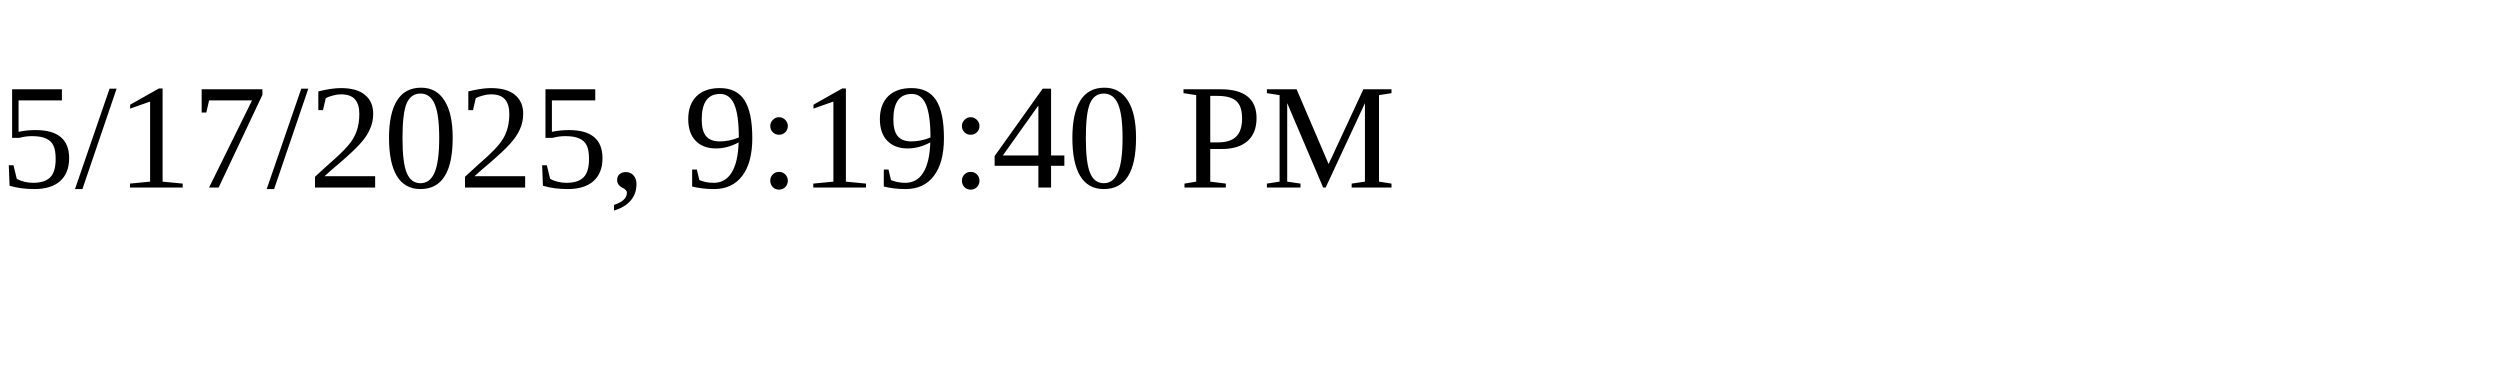
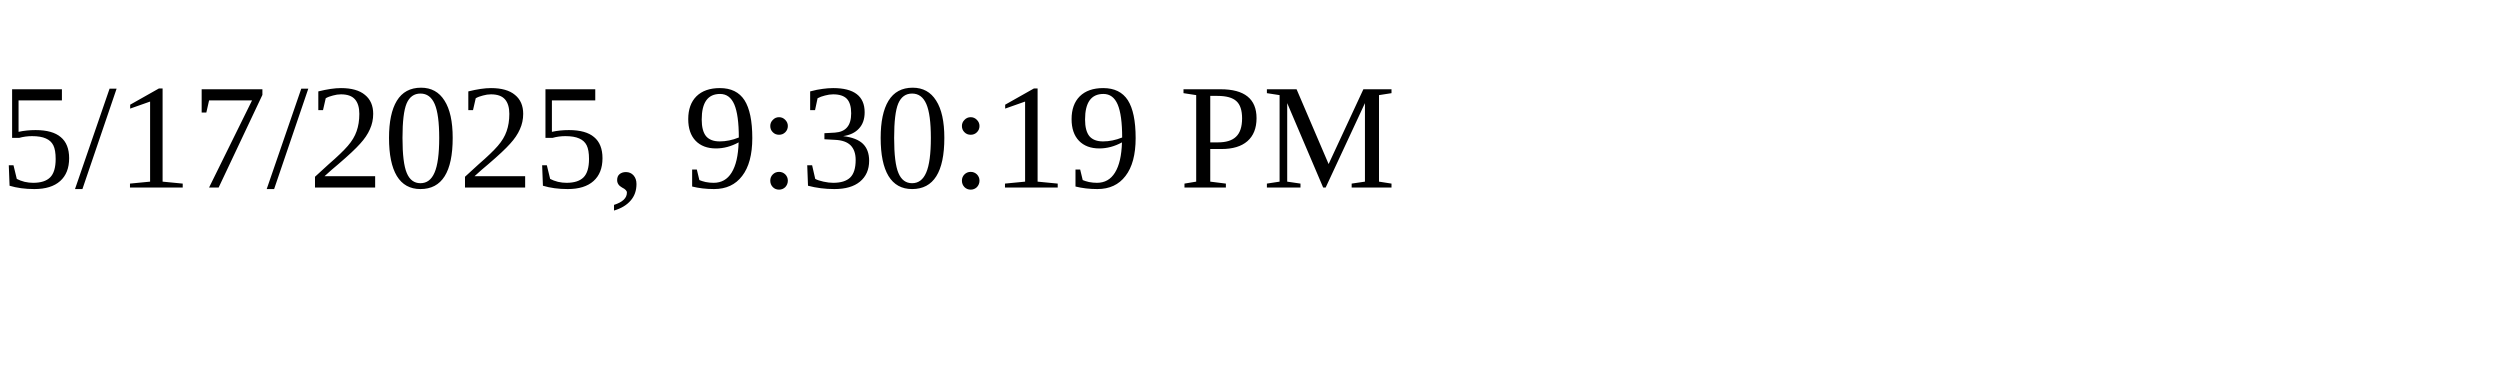
<svg xmlns="http://www.w3.org/2000/svg" height="30" width="200">
-   <text x="0" y="15">5/17/2025, 9:19:40 PM</text>
+   <text x="0" y="15">5/17/2025, 9:30:19 PM</text>
</svg>
